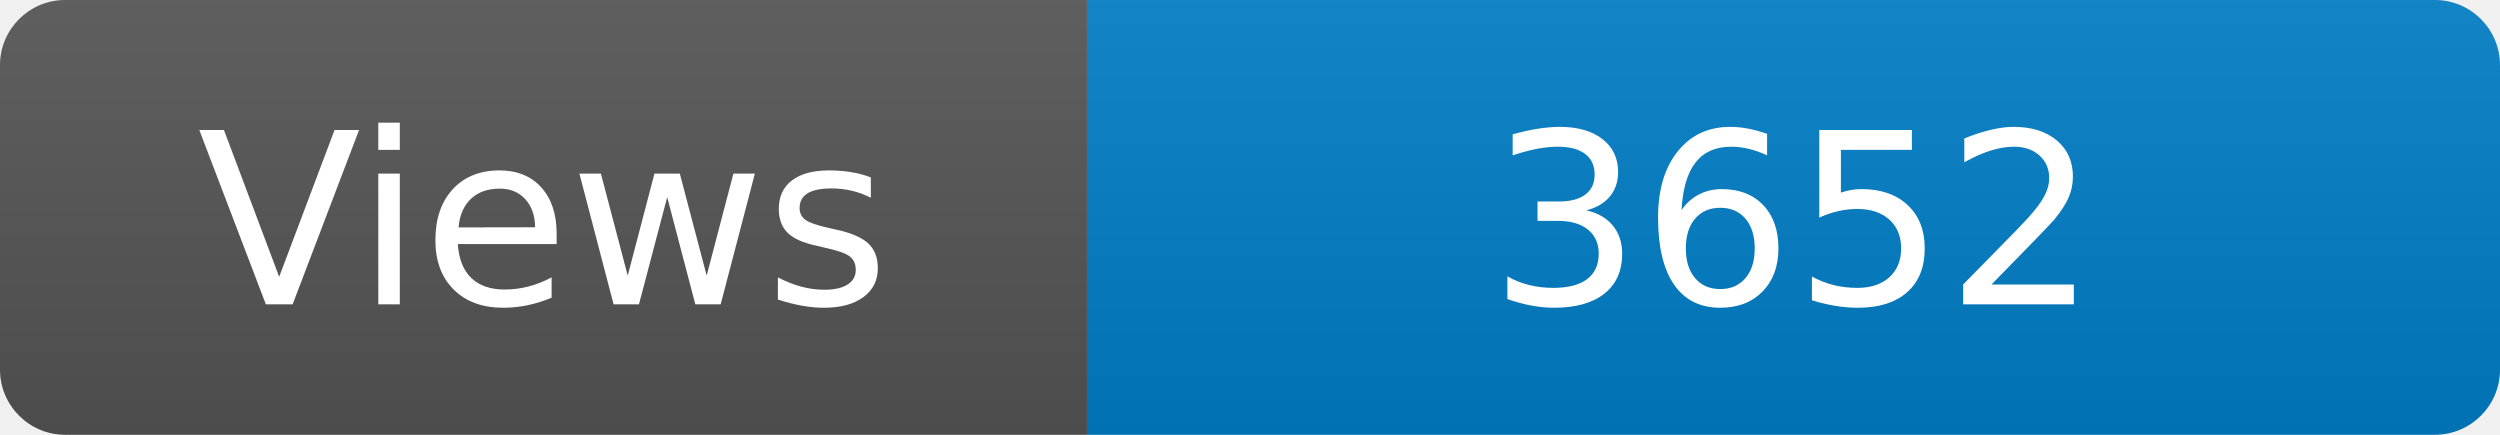
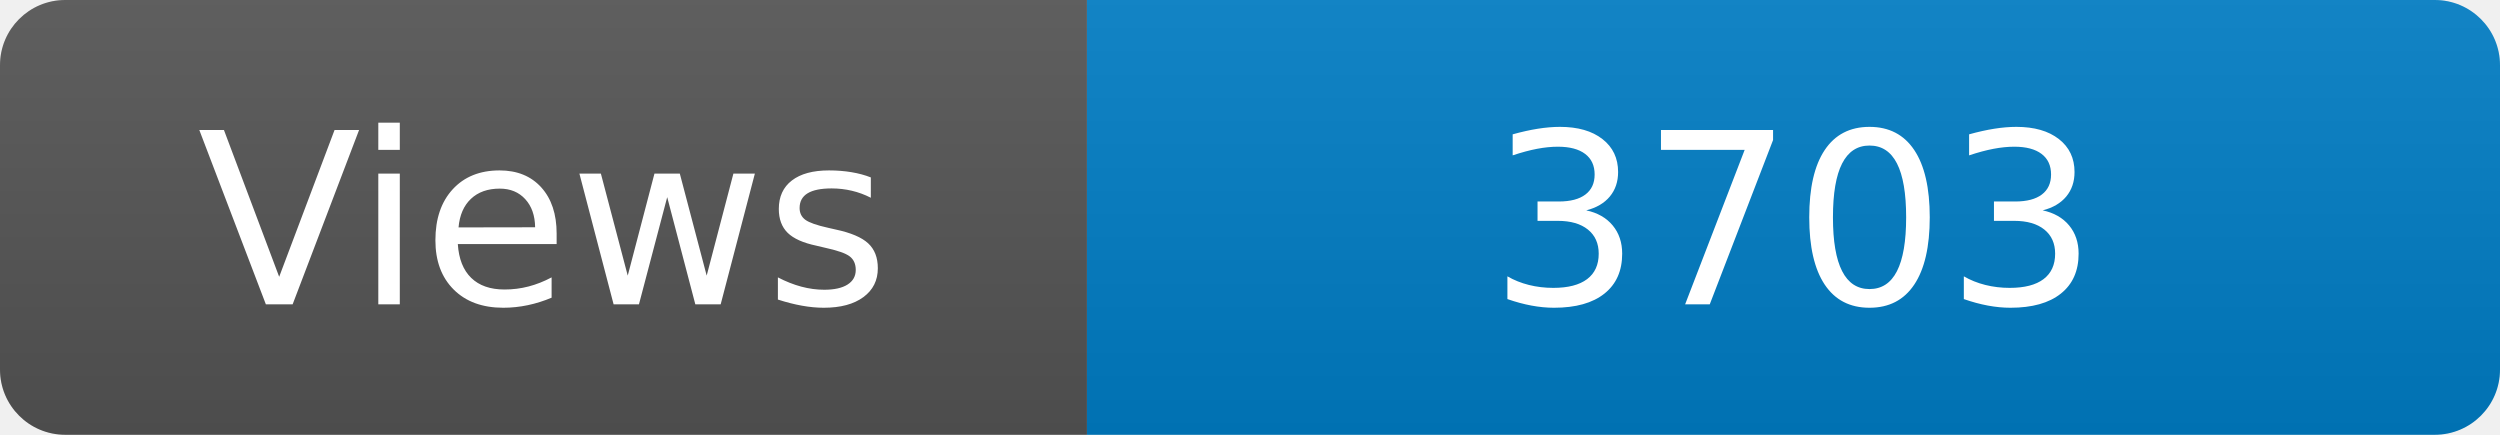
<svg xmlns="http://www.w3.org/2000/svg" width="115" height="20" role="img" aria-label="Maintained?: yes">
  <linearGradient id="s" x2="0" y2="100%">
    <stop offset="0" stop-color="#bbb" stop-opacity=".1" />
    <stop offset="1" stop-opacity=".1" />
  </linearGradient>
  <clipPath id="r">
    <rect width="115" height="20" rx="3" fill="#fff" />
  </clipPath>
  <g clip-path="url(#r)">
    <rect width="50" height="20" fill="#555" />
    <rect x="50" width="160" height="20" fill="#007ec6" />
    <rect width="115" height="20" fill="url(#s)" />
  </g>
  <g fill="#fff" text-anchor="middle" font-family="Verdana,Geneva,DejaVu Sans,sans-serif" font-size="110">
    <text x="250" y="140" transform="scale(.1)" fill="#fff">Views</text>
-     <text x="825" y="140" transform="scale(.1)" fill="#fff">3652</text>
+     <text x="825" y="140" transform="scale(.1)" fill="#fff">3703</text>
  </g>
</svg>
